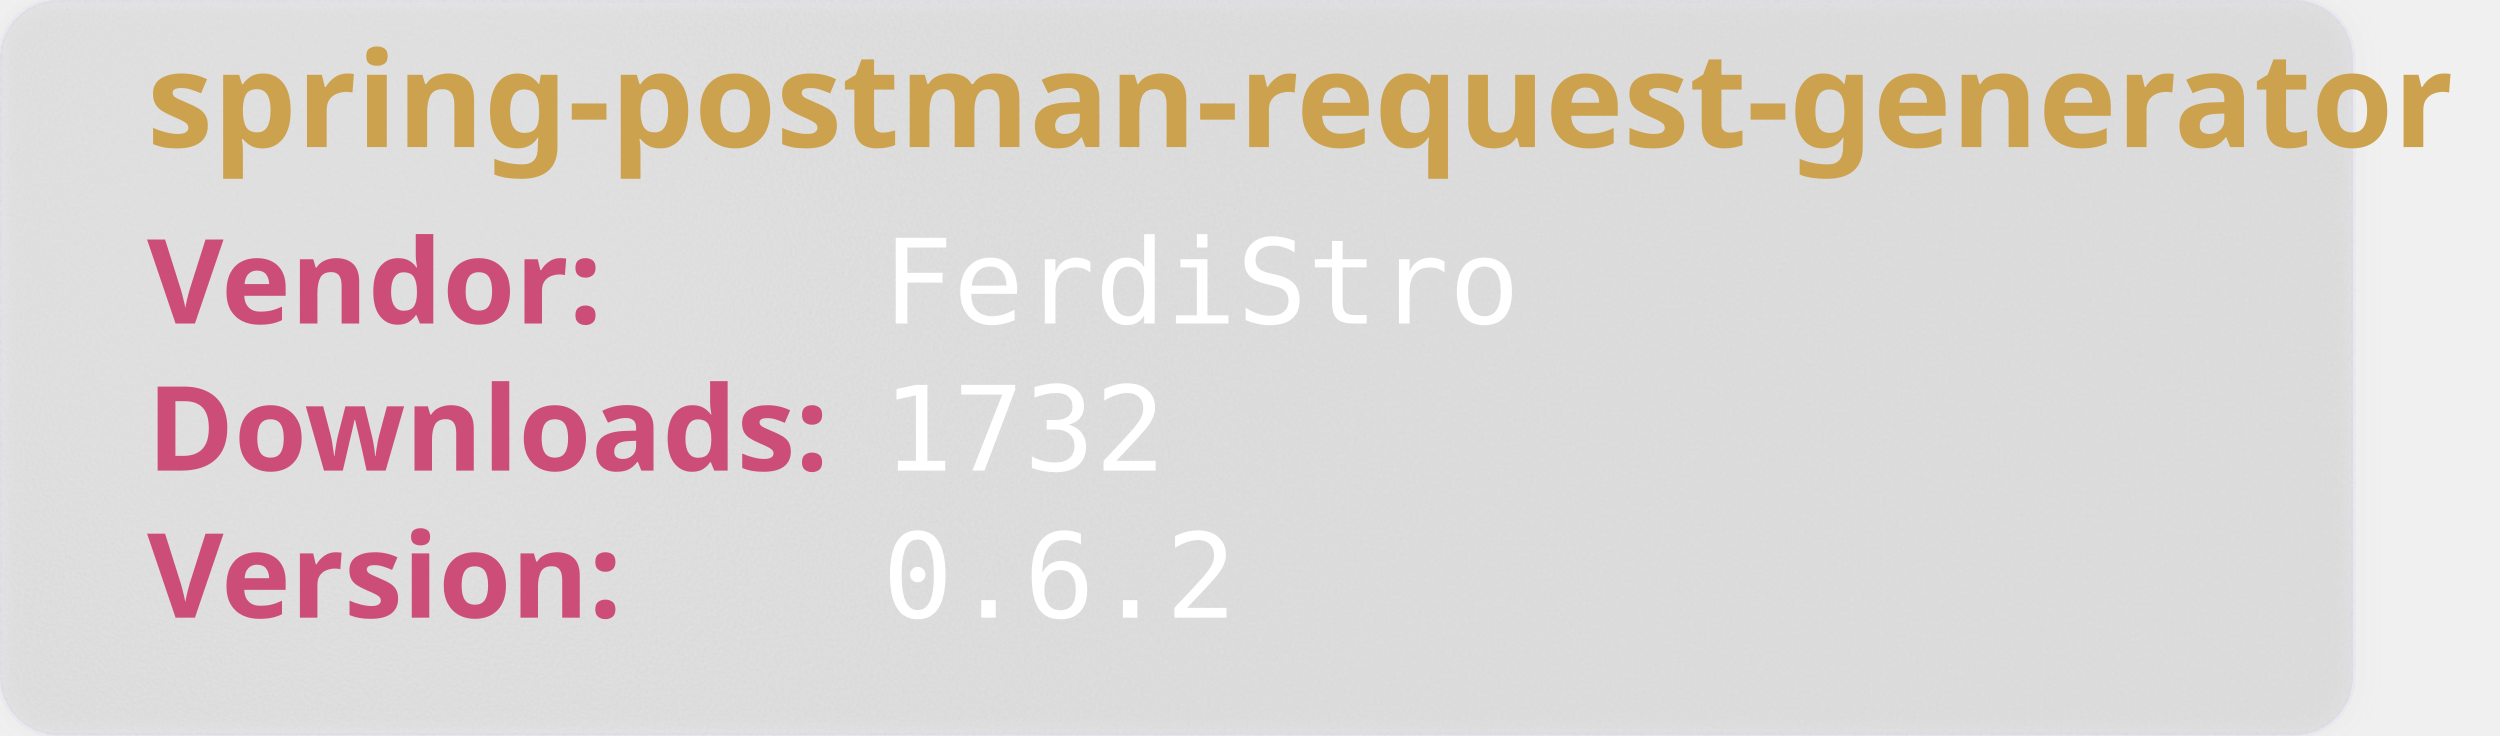
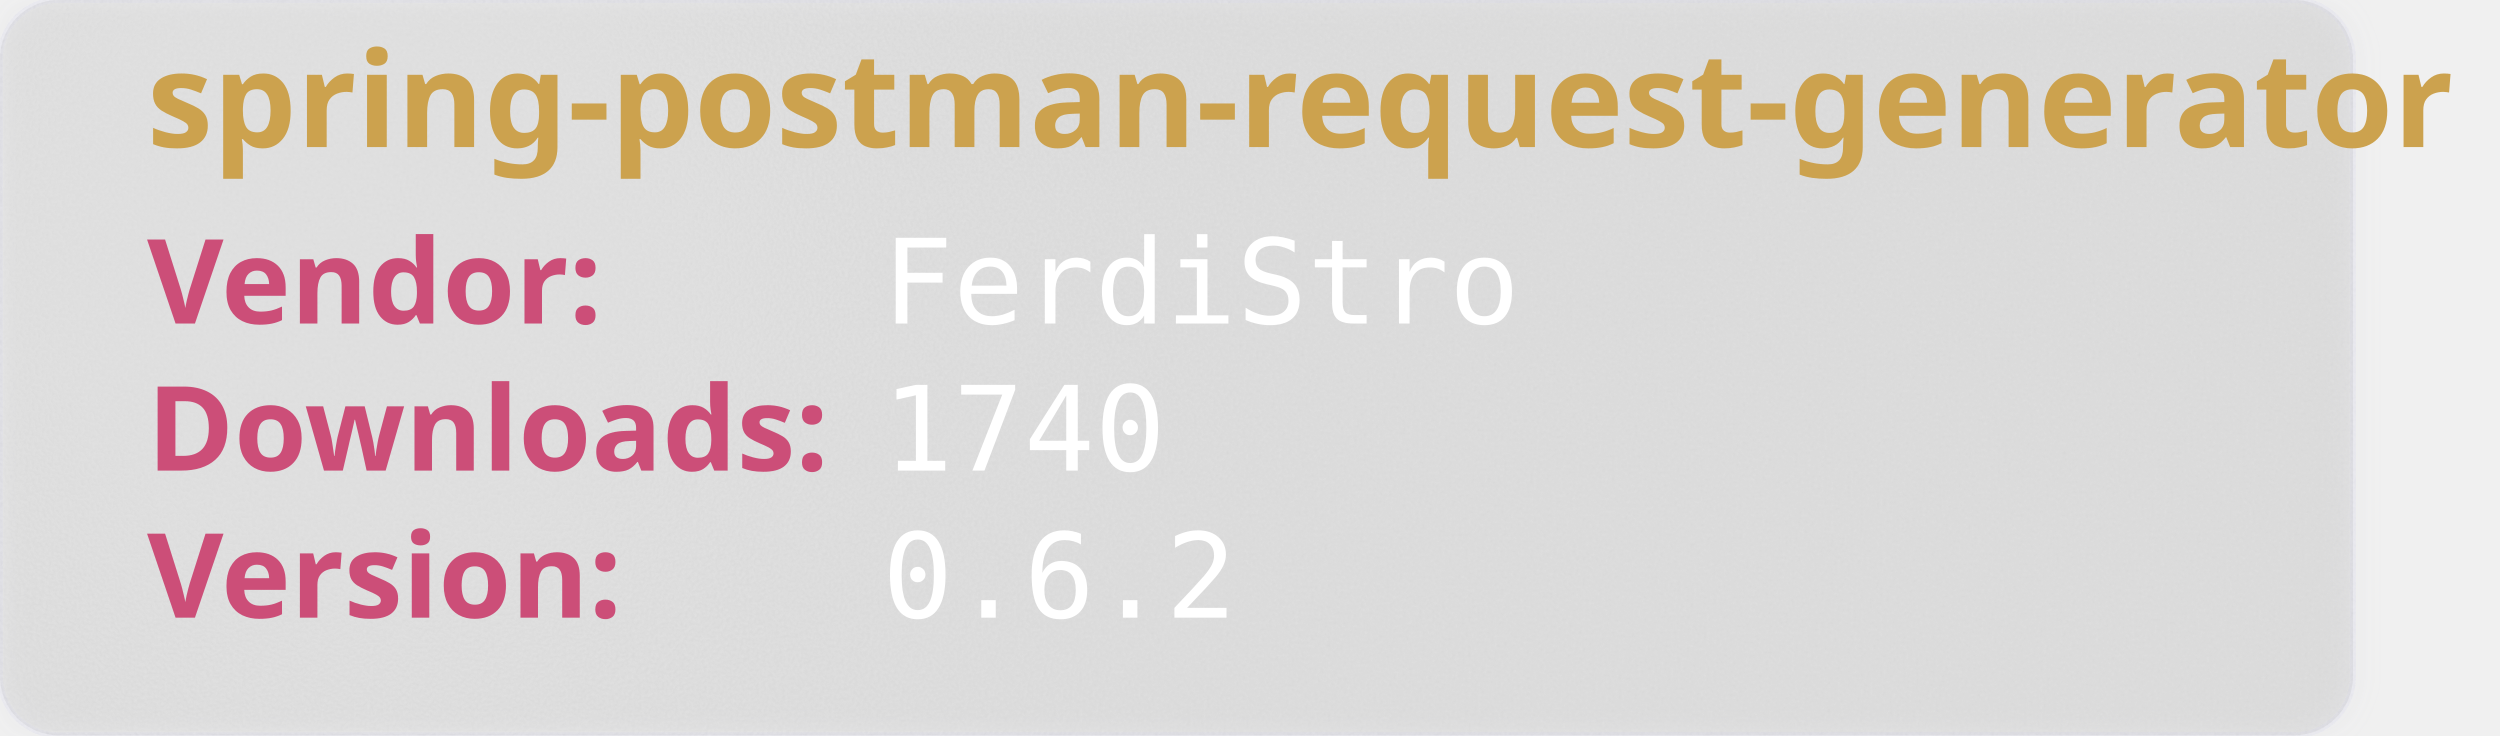
<svg xmlns="http://www.w3.org/2000/svg" width="850" height="250" viewBox="0 0 850 250" aria-hidden="true">
  <style>
        .heavy {
        font-weight: bold;
        font-family: "Orbitron", sans-serif;
        font-size: 2.5rem;
        }
    </style>
  <defs>
    <filter id="glass" x="-10%" y="-10%" width="120%" height="120%">
      <feGaussianBlur in="SourceGraphic" stdDeviation="4" result="blur" />
      <feTurbulence type="fractalNoise" baseFrequency="0.9" numOctaves="1" seed="3" result="noise" />
      <feColorMatrix type="saturate" values="0" in="noise" result="noiseGray" />
      <feComposite in="noiseGray" in2="SourceAlpha" operator="in" result="noiseClipped" />
      <feBlend in="blur" in2="noiseClipped" mode="overlay" result="glassBase" />
      <feSpecularLighting in="noiseClipped" surfaceScale="3" specularConstant="1.2" specularExponent="20" lighting-color="#ffffff" result="lightRaw">
        <fePointLight x="120" y="80" z="200" />
      </feSpecularLighting>
      <feComposite in="lightRaw" in2="SourceAlpha" operator="in" result="light" />
      <feBlend in="glassBase" in2="light" mode="screen" result="glassLit" />
      <feColorMatrix type="matrix" values="1 0 0 0 0                                0 1 0 0 0                                0 0 1 0 0                                0 0 0 0.55 0" in="glassLit" result="glassFinal" />
      <feMerge>
        <feMergeNode in="glassFinal" />
        <feMergeNode in="SourceGraphic" />
      </feMerge>
    </filter>
  </defs>
  <rect width="800" height="250" rx="20" fill="rgb(101,109,107, 0.1)" stroke-width="2" stroke="rgba(221, 221, 245, 0.2)" filter="url(#glass)" />
  <text class="heavy" font-family="monospace" x="50" y="50" fill="#CCA24E" font-size="45" style="test:bold">
        spring-postman-request-generator
    </text>
  <text class="heavy" font-family="monospace" x="50" y="110" fill="#CC4E78" font-size="40">
        Vendor:
    </text>
  <text font-family="monospace" x="300" y="110" fill="#fff" font-size="40">
       FerdiStro
    </text>
  <text class="heavy" font-family="monospace" x="50" y="160" fill="#CC4E78" font-size="40">
        Downloads:
    </text>
  <text font-family="monospace" x="300" y="160" fill="#fff" font-size="40">
-         1732
+         1740
    </text>
  <text class="heavy" font-family="monospace" x="50" y="210" fill="#CC4E78" font-size="40">
        Version:
    </text>
  <text font-family="monospace" x="300" y="210" fill="#fff" font-size="40">
      0.6.2
    </text>
</svg>
